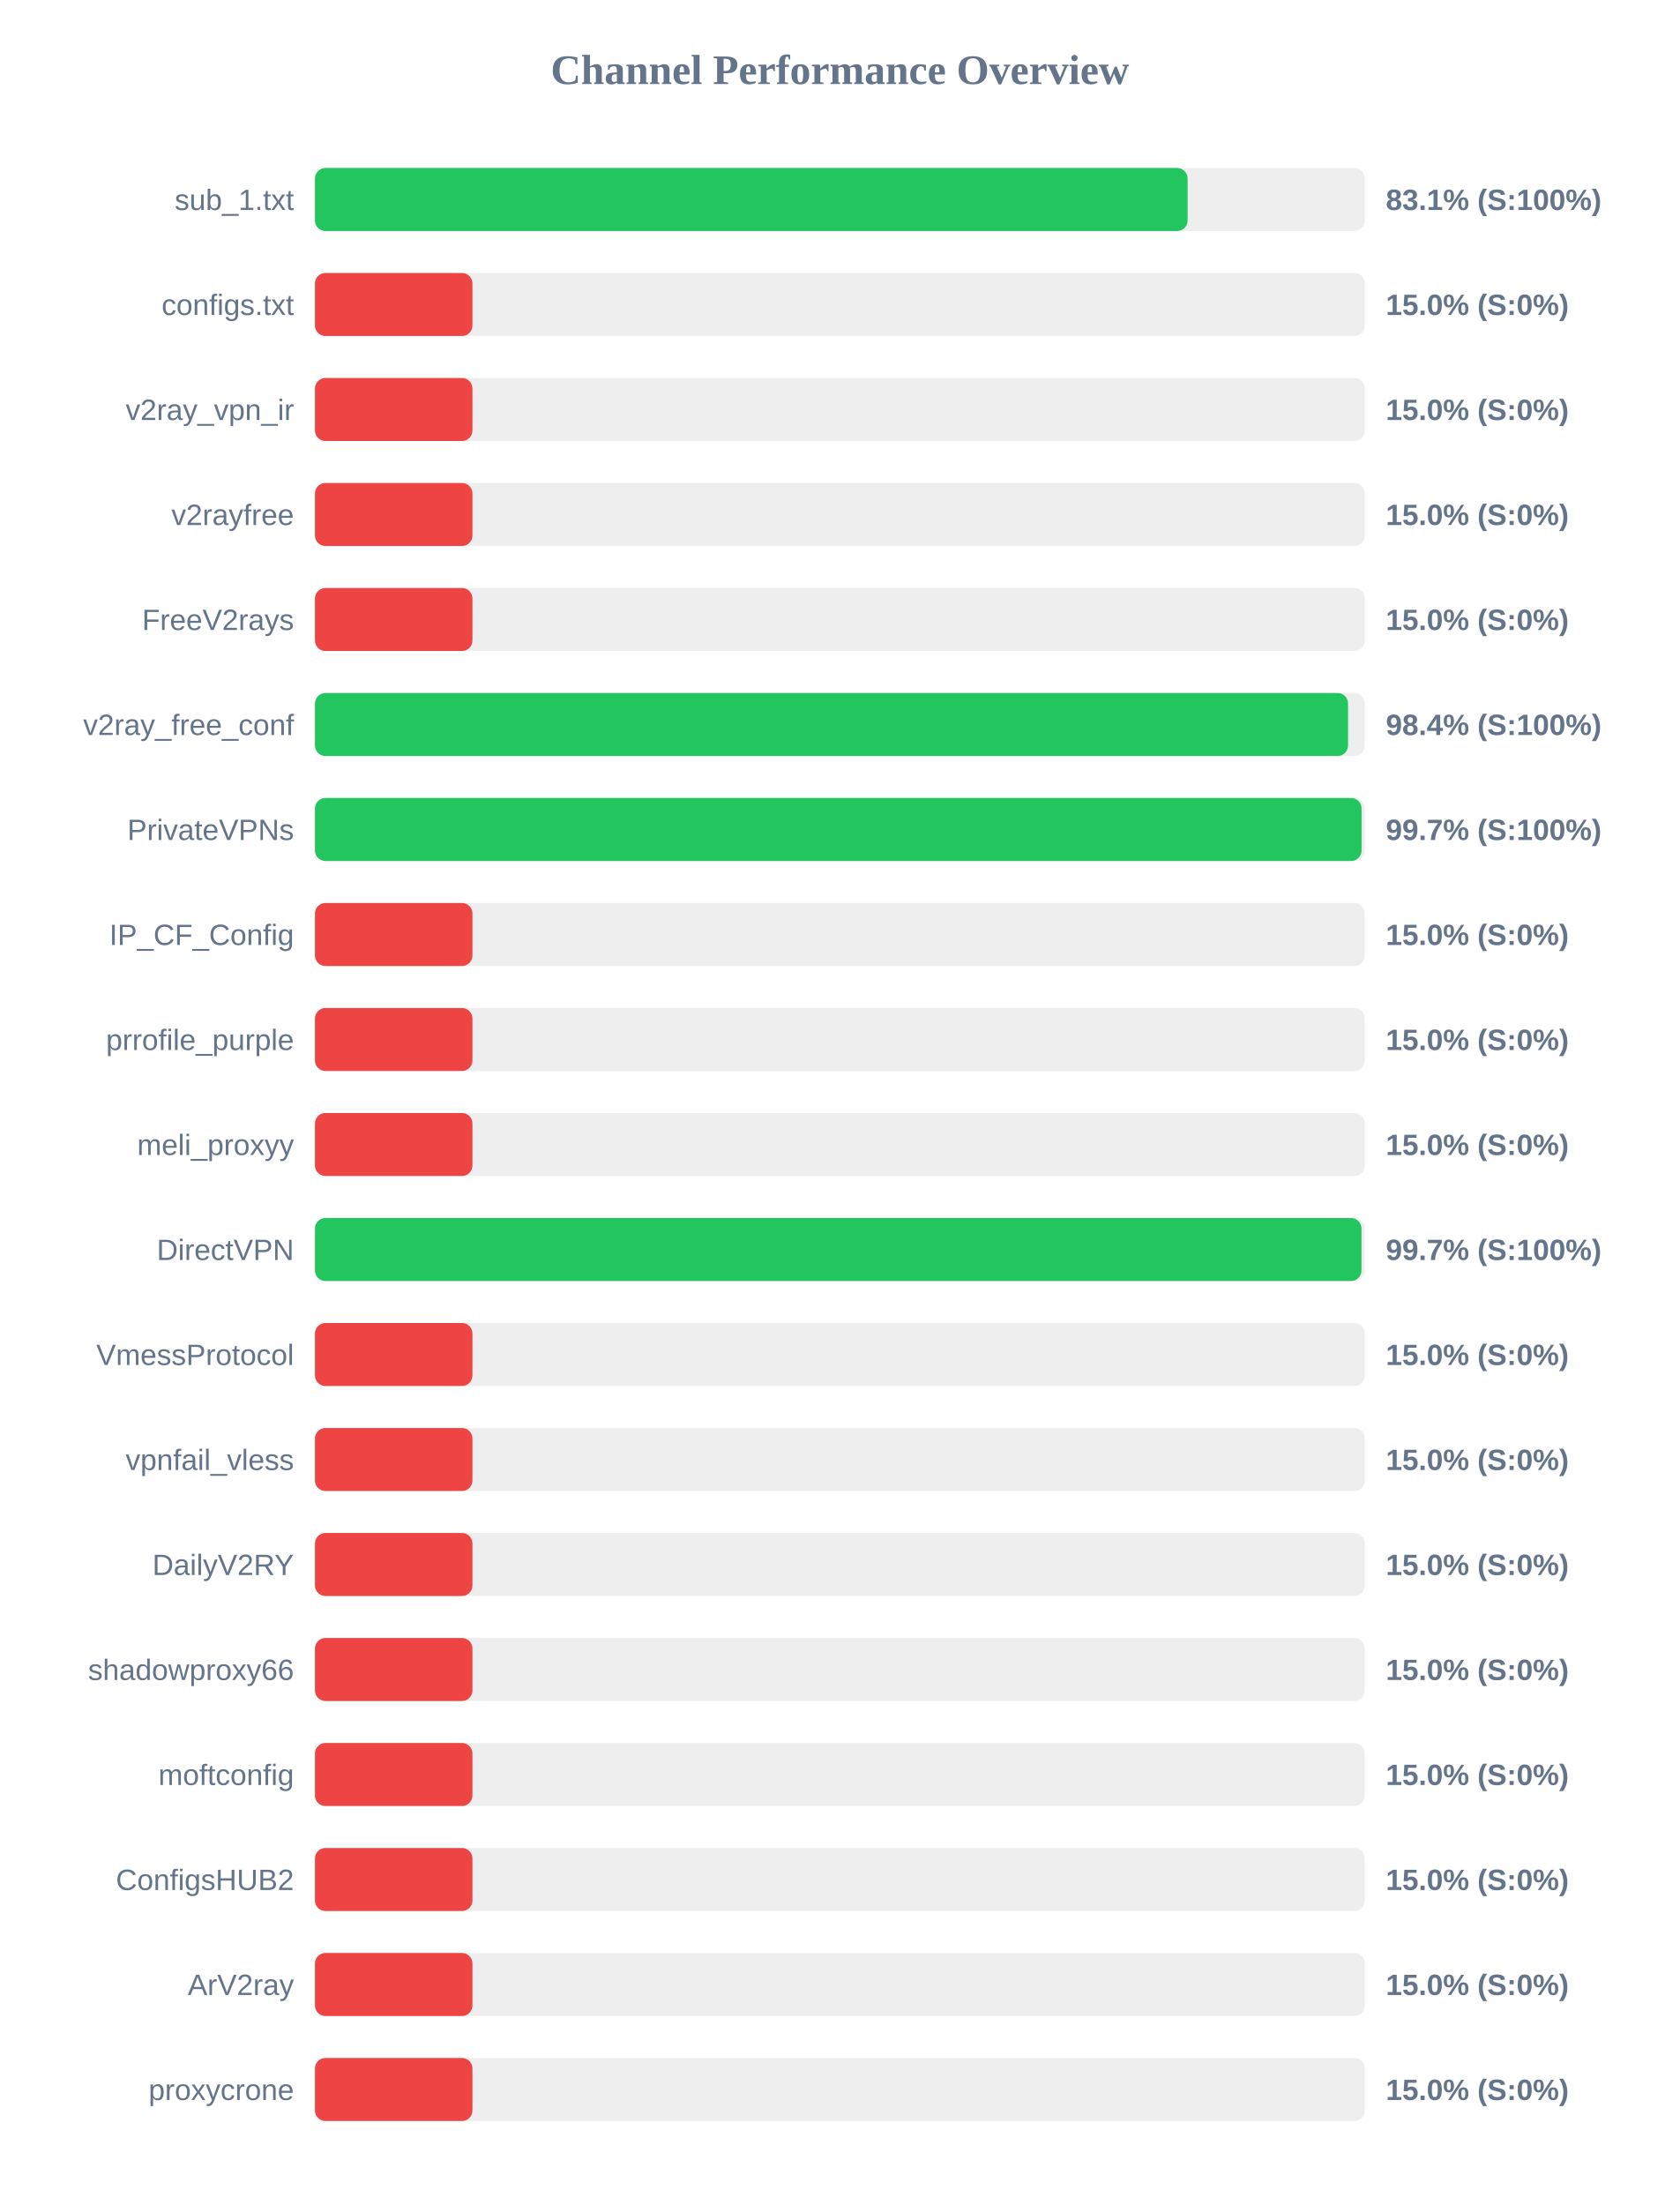
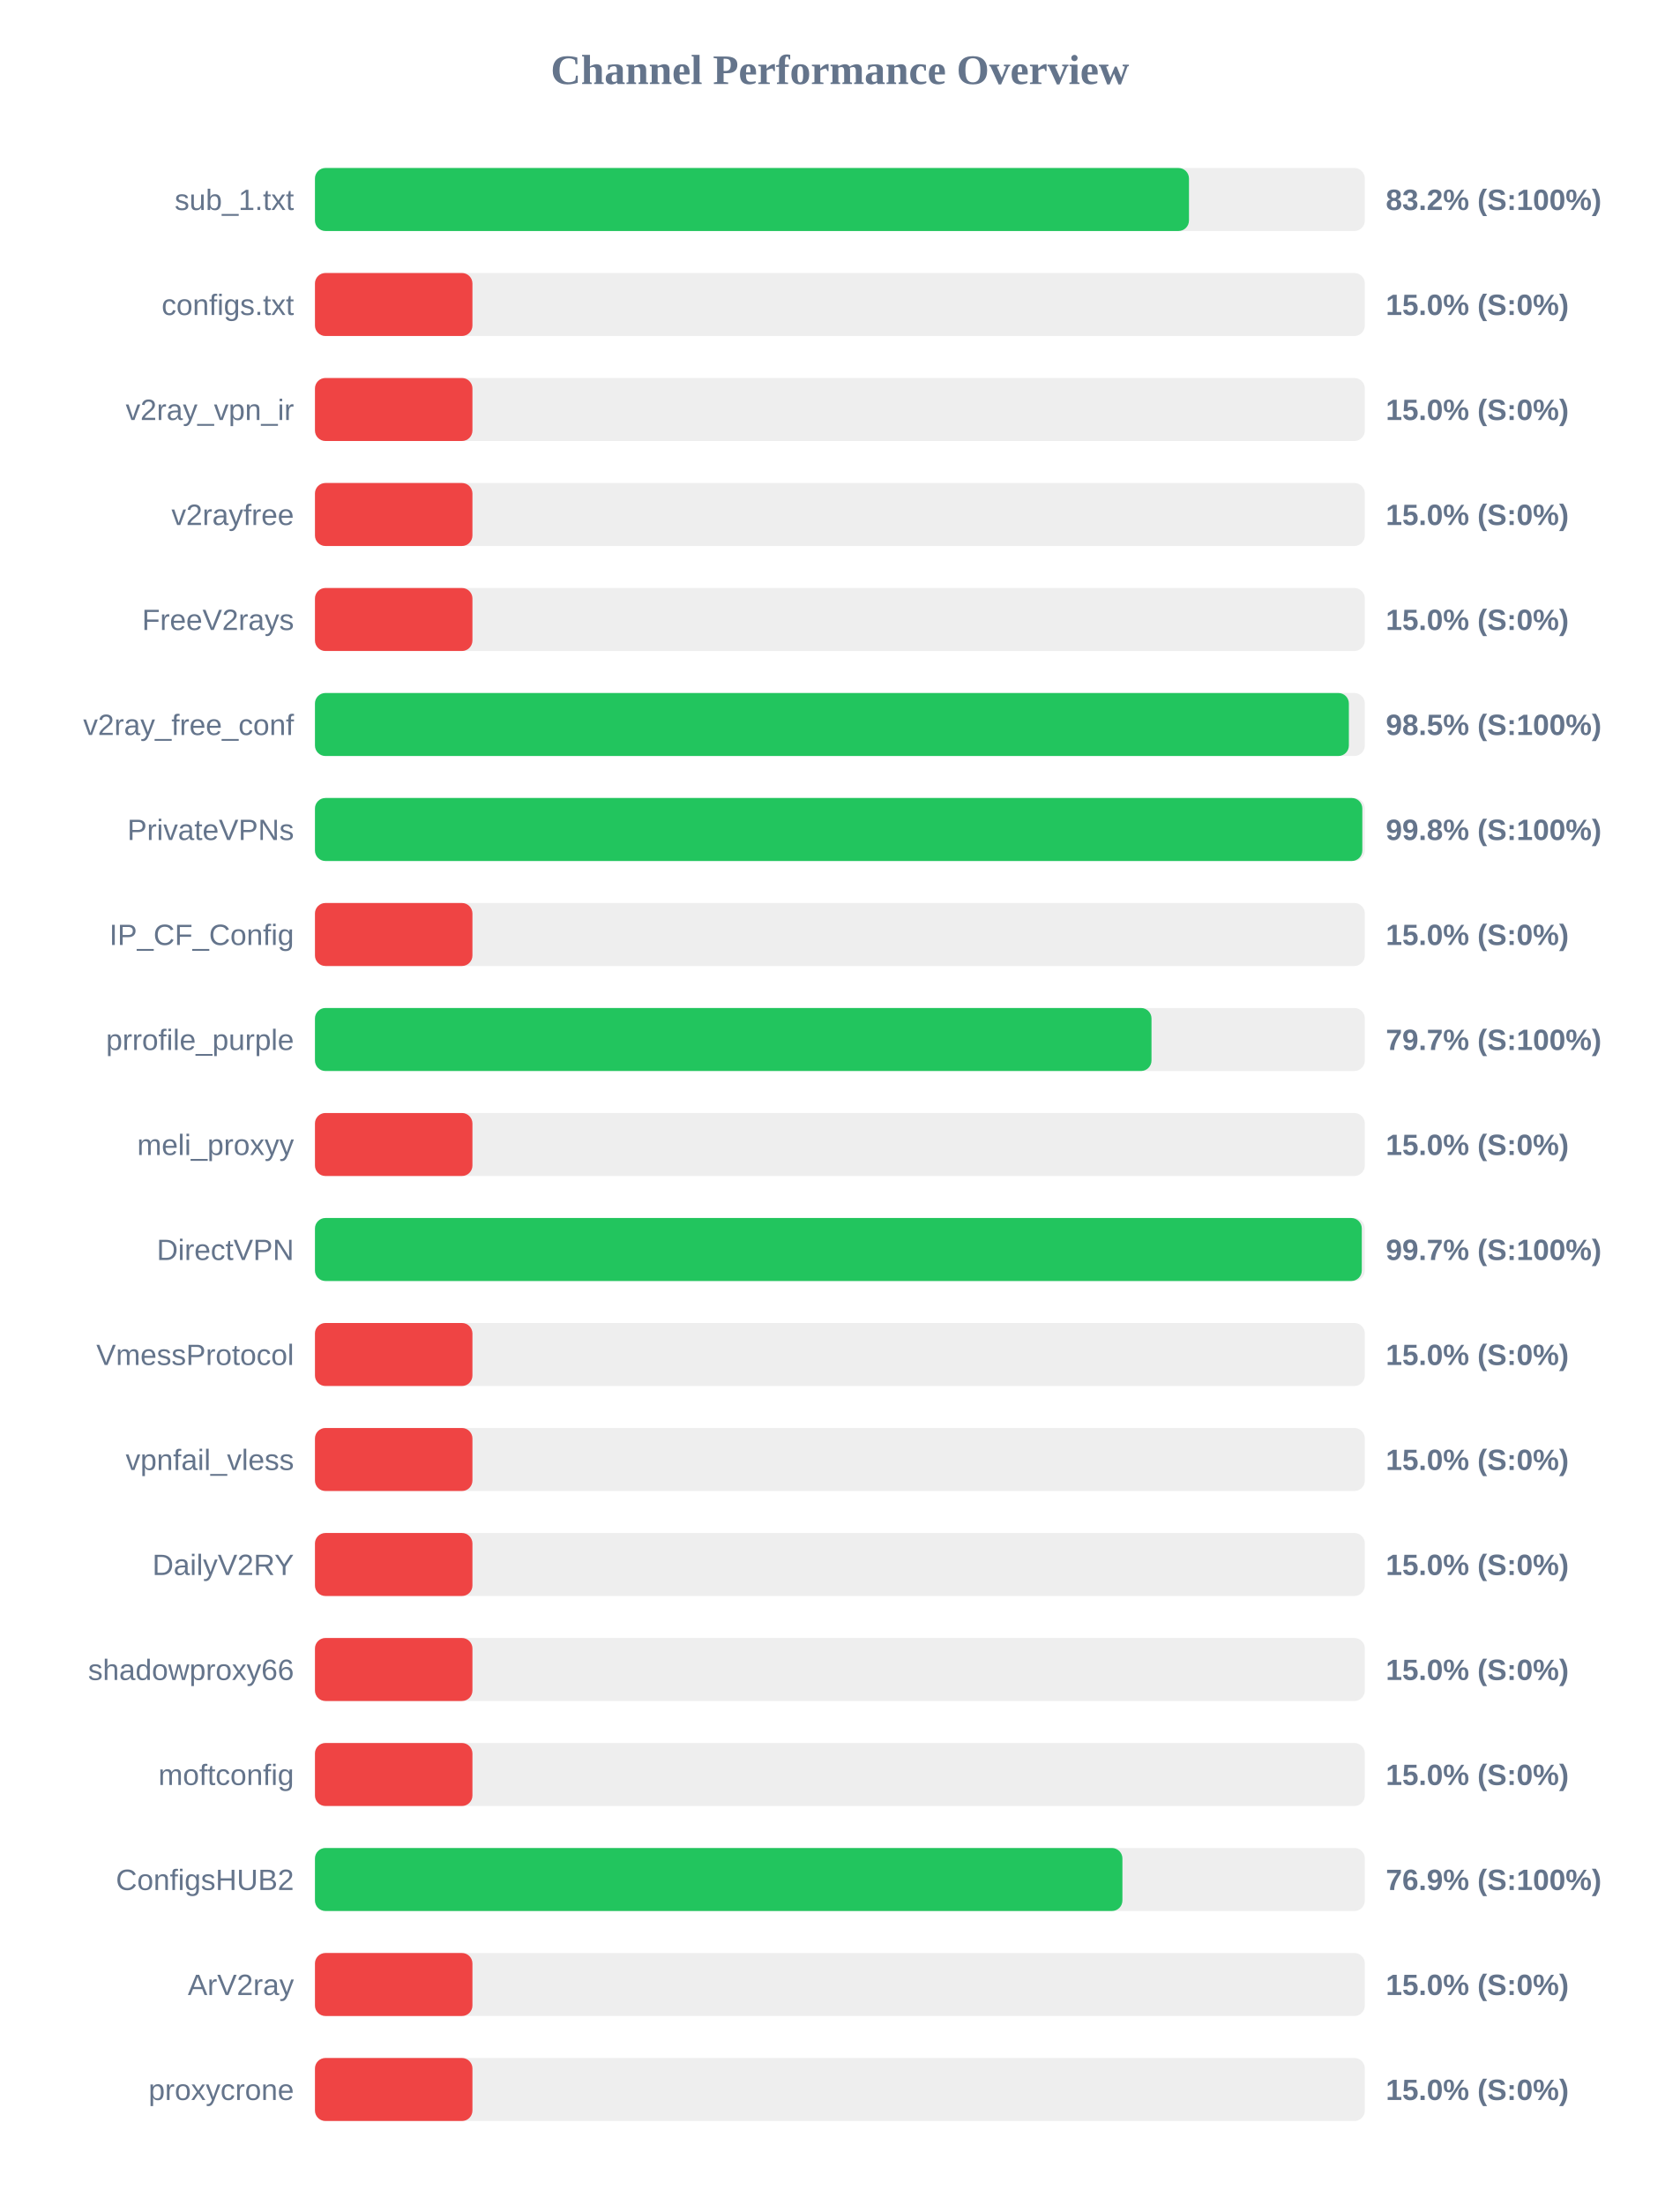
<svg xmlns="http://www.w3.org/2000/svg" width="800" height="1050" version="1.1">
  <style>
        .row { font: 14px Arial; fill: #64748b; }
        .score { font: bold 14px Arial; fill: #64748b; }
    </style>
  <text x="400" y="40" text-anchor="middle" font-size="20px" font-weight="bold" fill="#64748b">Channel Performance Overview</text>
  <rect x="150" y="80" width="500" height="30" fill="#eee" rx="5" />
-   <rect x="150" y="80" width="415.6" height="30" fill="#22c55e" rx="5" />
+   <rect x="150" y="80" width="416.25" height="30" fill="#22c55e" rx="5" />
  <text x="140" y="100" text-anchor="end" class="row">sub_1.txt</text>
-   <text x="660" y="100" text-anchor="start" class="score">83.1% (S:100%)</text>
+   <text x="660" y="100" text-anchor="start" class="score">83.2% (S:100%)</text>
  <rect x="150" y="130" width="500" height="30" fill="#eee" rx="5" />
  <rect x="150" y="130" width="75.0" height="30" fill="#ef4444" rx="5" />
  <text x="140" y="150" text-anchor="end" class="row">configs.txt</text>
  <text x="660" y="150" text-anchor="start" class="score">15.0% (S:0%)</text>
  <rect x="150" y="180" width="500" height="30" fill="#eee" rx="5" />
  <rect x="150" y="180" width="75.0" height="30" fill="#ef4444" rx="5" />
  <text x="140" y="200" text-anchor="end" class="row">v2ray_vpn_ir</text>
  <text x="660" y="200" text-anchor="start" class="score">15.0% (S:0%)</text>
  <rect x="150" y="230" width="500" height="30" fill="#eee" rx="5" />
  <rect x="150" y="230" width="75.0" height="30" fill="#ef4444" rx="5" />
  <text x="140" y="250" text-anchor="end" class="row">v2rayfree</text>
  <text x="660" y="250" text-anchor="start" class="score">15.0% (S:0%)</text>
  <rect x="150" y="280" width="500" height="30" fill="#eee" rx="5" />
  <rect x="150" y="280" width="75.0" height="30" fill="#ef4444" rx="5" />
  <text x="140" y="300" text-anchor="end" class="row">FreeV2rays</text>
  <text x="660" y="300" text-anchor="start" class="score">15.0% (S:0%)</text>
  <rect x="150" y="330" width="500" height="30" fill="#eee" rx="5" />
-   <rect x="150" y="330" width="492.0" height="30" fill="#22c55e" rx="5" />
+   <rect x="150" y="330" width="492.4" height="30" fill="#22c55e" rx="5" />
  <text x="140" y="350" text-anchor="end" class="row">v2ray_free_conf</text>
-   <text x="660" y="350" text-anchor="start" class="score">98.4% (S:100%)</text>
+   <text x="660" y="350" text-anchor="start" class="score">98.5% (S:100%)</text>
  <rect x="150" y="380" width="500" height="30" fill="#eee" rx="5" />
-   <rect x="150" y="380" width="498.45" height="30" fill="#22c55e" rx="5" />
+   <rect x="150" y="380" width="498.8" height="30" fill="#22c55e" rx="5" />
  <text x="140" y="400" text-anchor="end" class="row">PrivateVPNs</text>
-   <text x="660" y="400" text-anchor="start" class="score">99.7% (S:100%)</text>
+   <text x="660" y="400" text-anchor="start" class="score">99.8% (S:100%)</text>
  <rect x="150" y="430" width="500" height="30" fill="#eee" rx="5" />
  <rect x="150" y="430" width="75.0" height="30" fill="#ef4444" rx="5" />
  <text x="140" y="450" text-anchor="end" class="row">IP_CF_Config</text>
  <text x="660" y="450" text-anchor="start" class="score">15.0% (S:0%)</text>
  <rect x="150" y="480" width="500" height="30" fill="#eee" rx="5" />
-   <rect x="150" y="480" width="75.0" height="30" fill="#ef4444" rx="5" />
+   <rect x="150" y="480" width="398.4" height="30" fill="#22c55e" rx="5" />
  <text x="140" y="500" text-anchor="end" class="row">prrofile_purple</text>
-   <text x="660" y="500" text-anchor="start" class="score">15.0% (S:0%)</text>
+   <text x="660" y="500" text-anchor="start" class="score">79.7% (S:100%)</text>
  <rect x="150" y="530" width="500" height="30" fill="#eee" rx="5" />
  <rect x="150" y="530" width="75.0" height="30" fill="#ef4444" rx="5" />
  <text x="140" y="550" text-anchor="end" class="row">meli_proxyy</text>
  <text x="660" y="550" text-anchor="start" class="score">15.0% (S:0%)</text>
  <rect x="150" y="580" width="500" height="30" fill="#eee" rx="5" />
-   <rect x="150" y="580" width="498.4" height="30" fill="#22c55e" rx="5" />
+   <rect x="150" y="580" width="498.55" height="30" fill="#22c55e" rx="5" />
  <text x="140" y="600" text-anchor="end" class="row">DirectVPN</text>
  <text x="660" y="600" text-anchor="start" class="score">99.7% (S:100%)</text>
  <rect x="150" y="630" width="500" height="30" fill="#eee" rx="5" />
  <rect x="150" y="630" width="75.0" height="30" fill="#ef4444" rx="5" />
  <text x="140" y="650" text-anchor="end" class="row">VmessProtocol</text>
  <text x="660" y="650" text-anchor="start" class="score">15.0% (S:0%)</text>
  <rect x="150" y="680" width="500" height="30" fill="#eee" rx="5" />
  <rect x="150" y="680" width="75.0" height="30" fill="#ef4444" rx="5" />
  <text x="140" y="700" text-anchor="end" class="row">vpnfail_vless</text>
  <text x="660" y="700" text-anchor="start" class="score">15.0% (S:0%)</text>
  <rect x="150" y="730" width="500" height="30" fill="#eee" rx="5" />
  <rect x="150" y="730" width="75.0" height="30" fill="#ef4444" rx="5" />
  <text x="140" y="750" text-anchor="end" class="row">DailyV2RY</text>
  <text x="660" y="750" text-anchor="start" class="score">15.0% (S:0%)</text>
  <rect x="150" y="780" width="500" height="30" fill="#eee" rx="5" />
  <rect x="150" y="780" width="75.0" height="30" fill="#ef4444" rx="5" />
  <text x="140" y="800" text-anchor="end" class="row">shadowproxy66</text>
  <text x="660" y="800" text-anchor="start" class="score">15.0% (S:0%)</text>
  <rect x="150" y="830" width="500" height="30" fill="#eee" rx="5" />
  <rect x="150" y="830" width="75.0" height="30" fill="#ef4444" rx="5" />
  <text x="140" y="850" text-anchor="end" class="row">moftconfig</text>
  <text x="660" y="850" text-anchor="start" class="score">15.0% (S:0%)</text>
  <rect x="150" y="880" width="500" height="30" fill="#eee" rx="5" />
-   <rect x="150" y="880" width="75.0" height="30" fill="#ef4444" rx="5" />
+   <rect x="150" y="880" width="384.55" height="30" fill="#22c55e" rx="5" />
  <text x="140" y="900" text-anchor="end" class="row">ConfigsHUB2</text>
-   <text x="660" y="900" text-anchor="start" class="score">15.0% (S:0%)</text>
+   <text x="660" y="900" text-anchor="start" class="score">76.9% (S:100%)</text>
  <rect x="150" y="930" width="500" height="30" fill="#eee" rx="5" />
  <rect x="150" y="930" width="75.0" height="30" fill="#ef4444" rx="5" />
  <text x="140" y="950" text-anchor="end" class="row">ArV2ray</text>
  <text x="660" y="950" text-anchor="start" class="score">15.0% (S:0%)</text>
  <rect x="150" y="980" width="500" height="30" fill="#eee" rx="5" />
  <rect x="150" y="980" width="75.0" height="30" fill="#ef4444" rx="5" />
  <text x="140" y="1000" text-anchor="end" class="row">proxycrone</text>
  <text x="660" y="1000" text-anchor="start" class="score">15.0% (S:0%)</text>
</svg>
